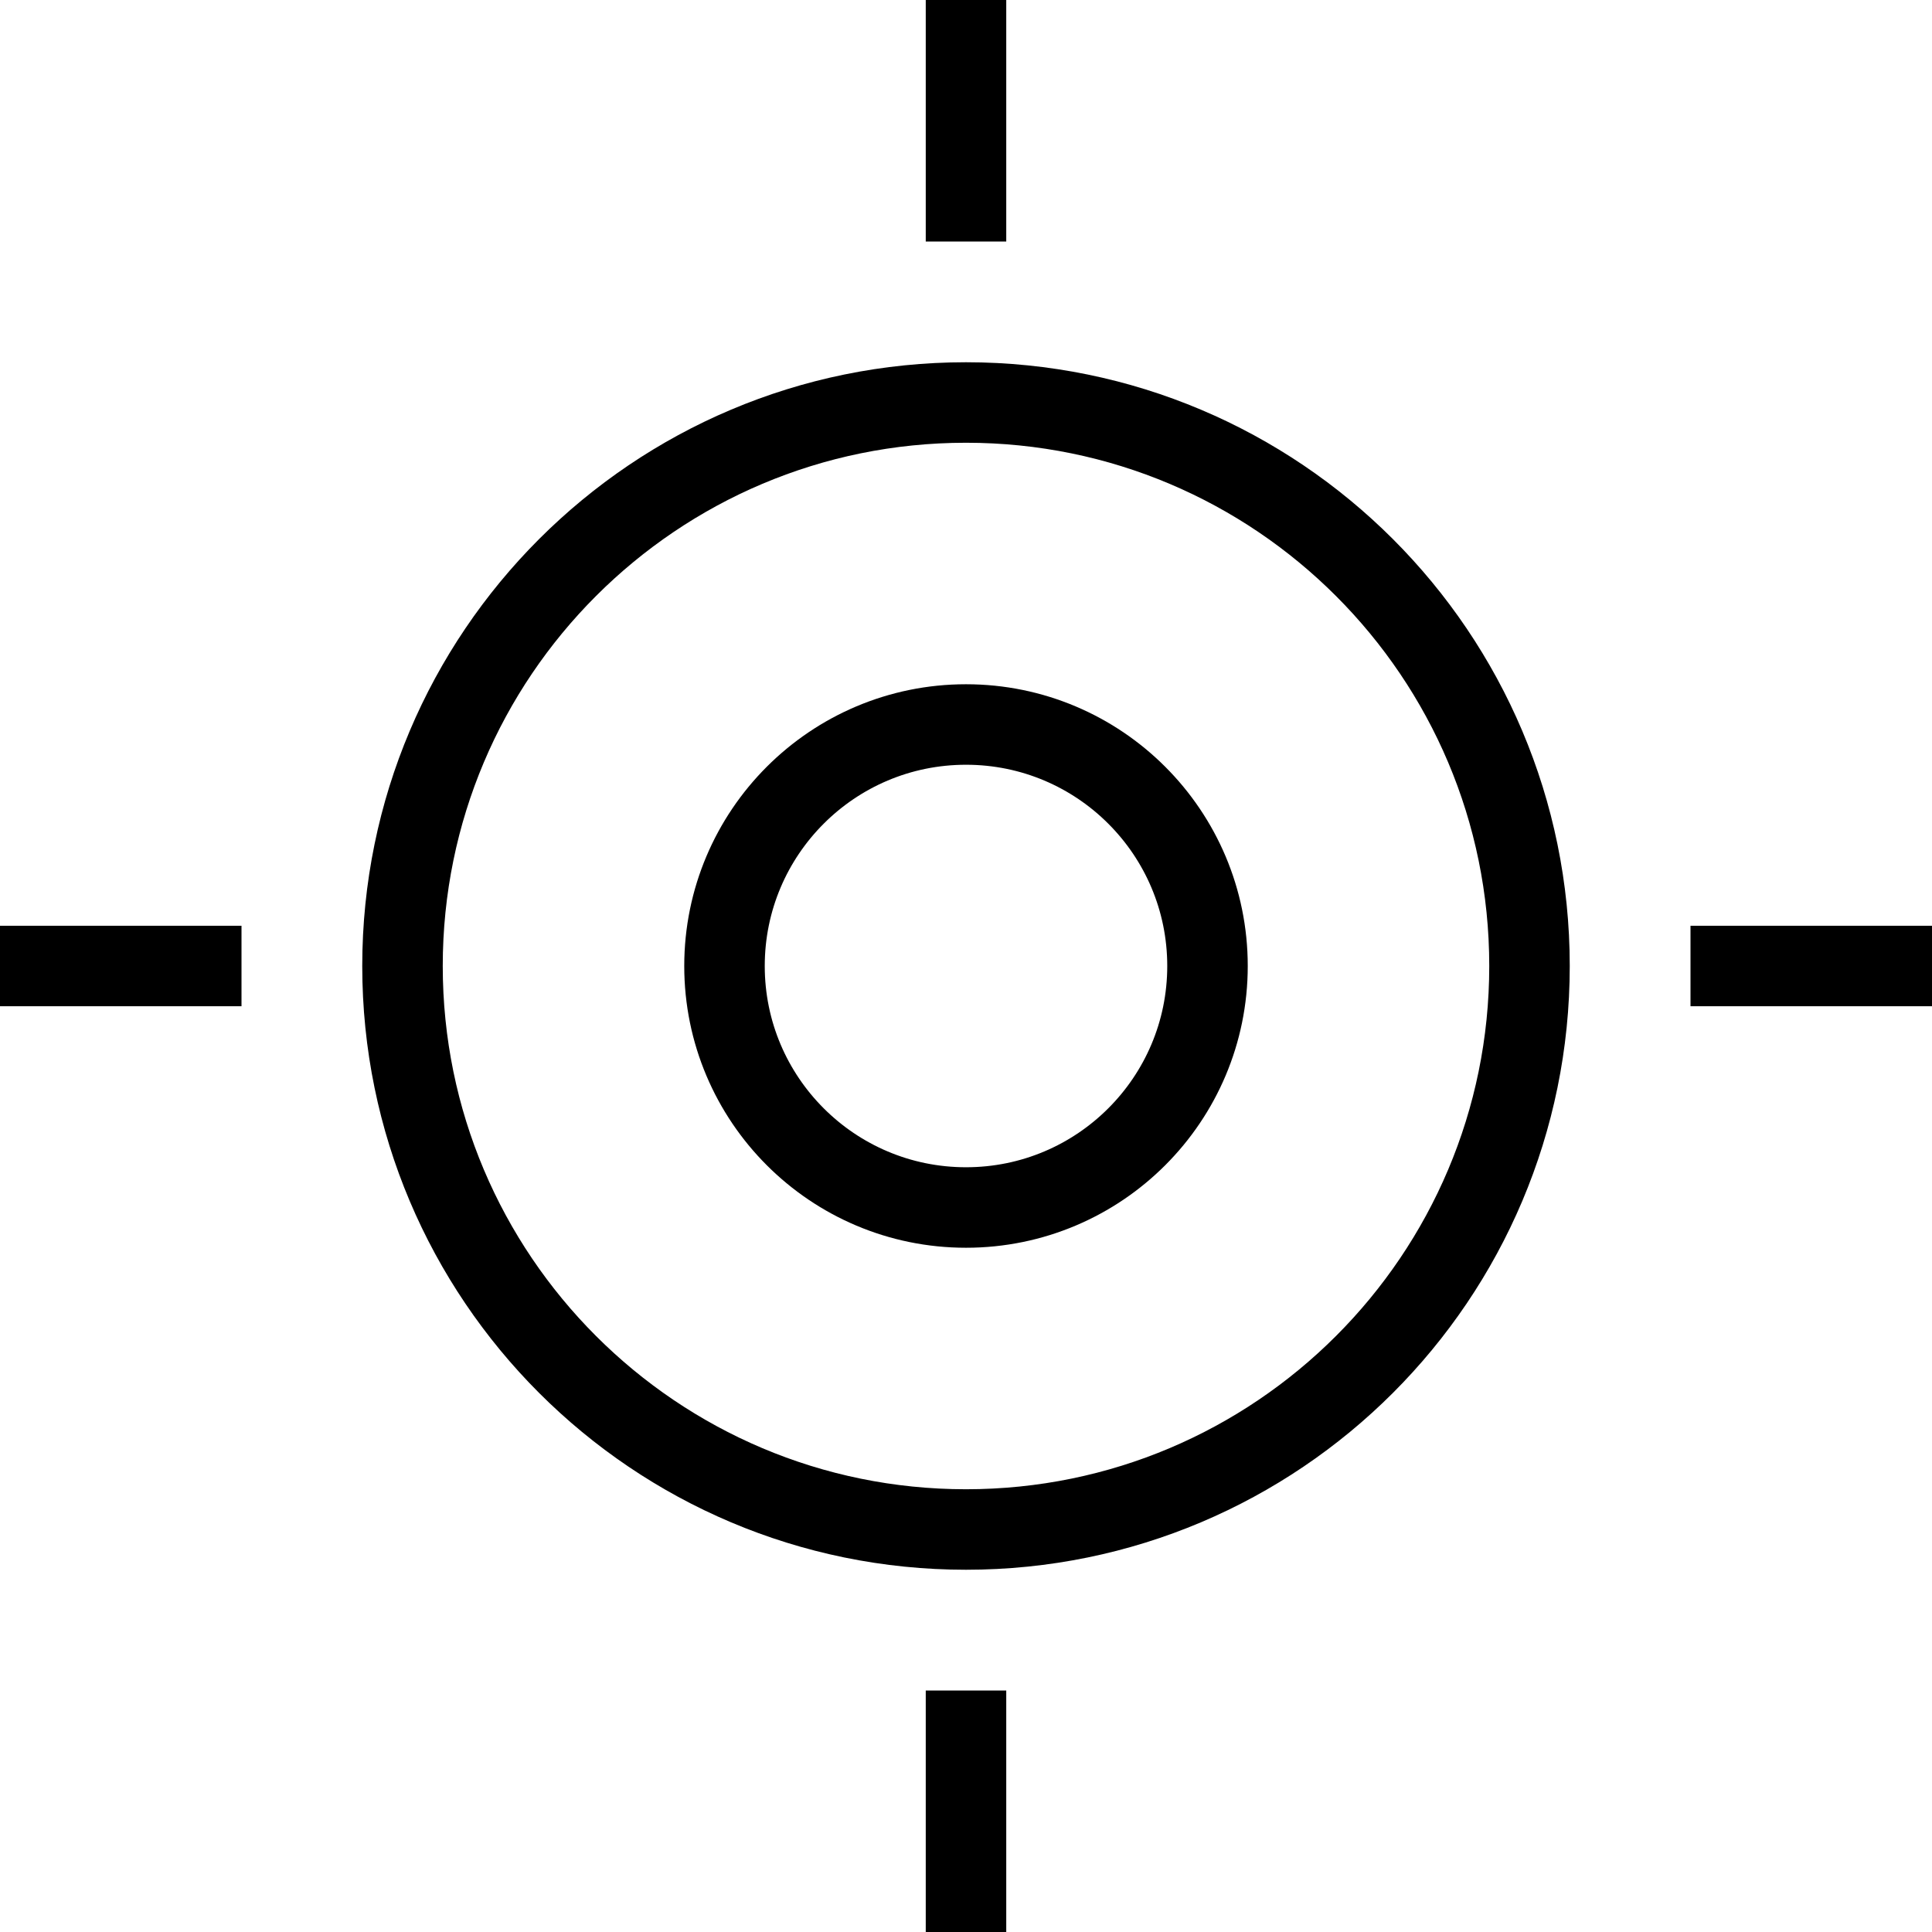
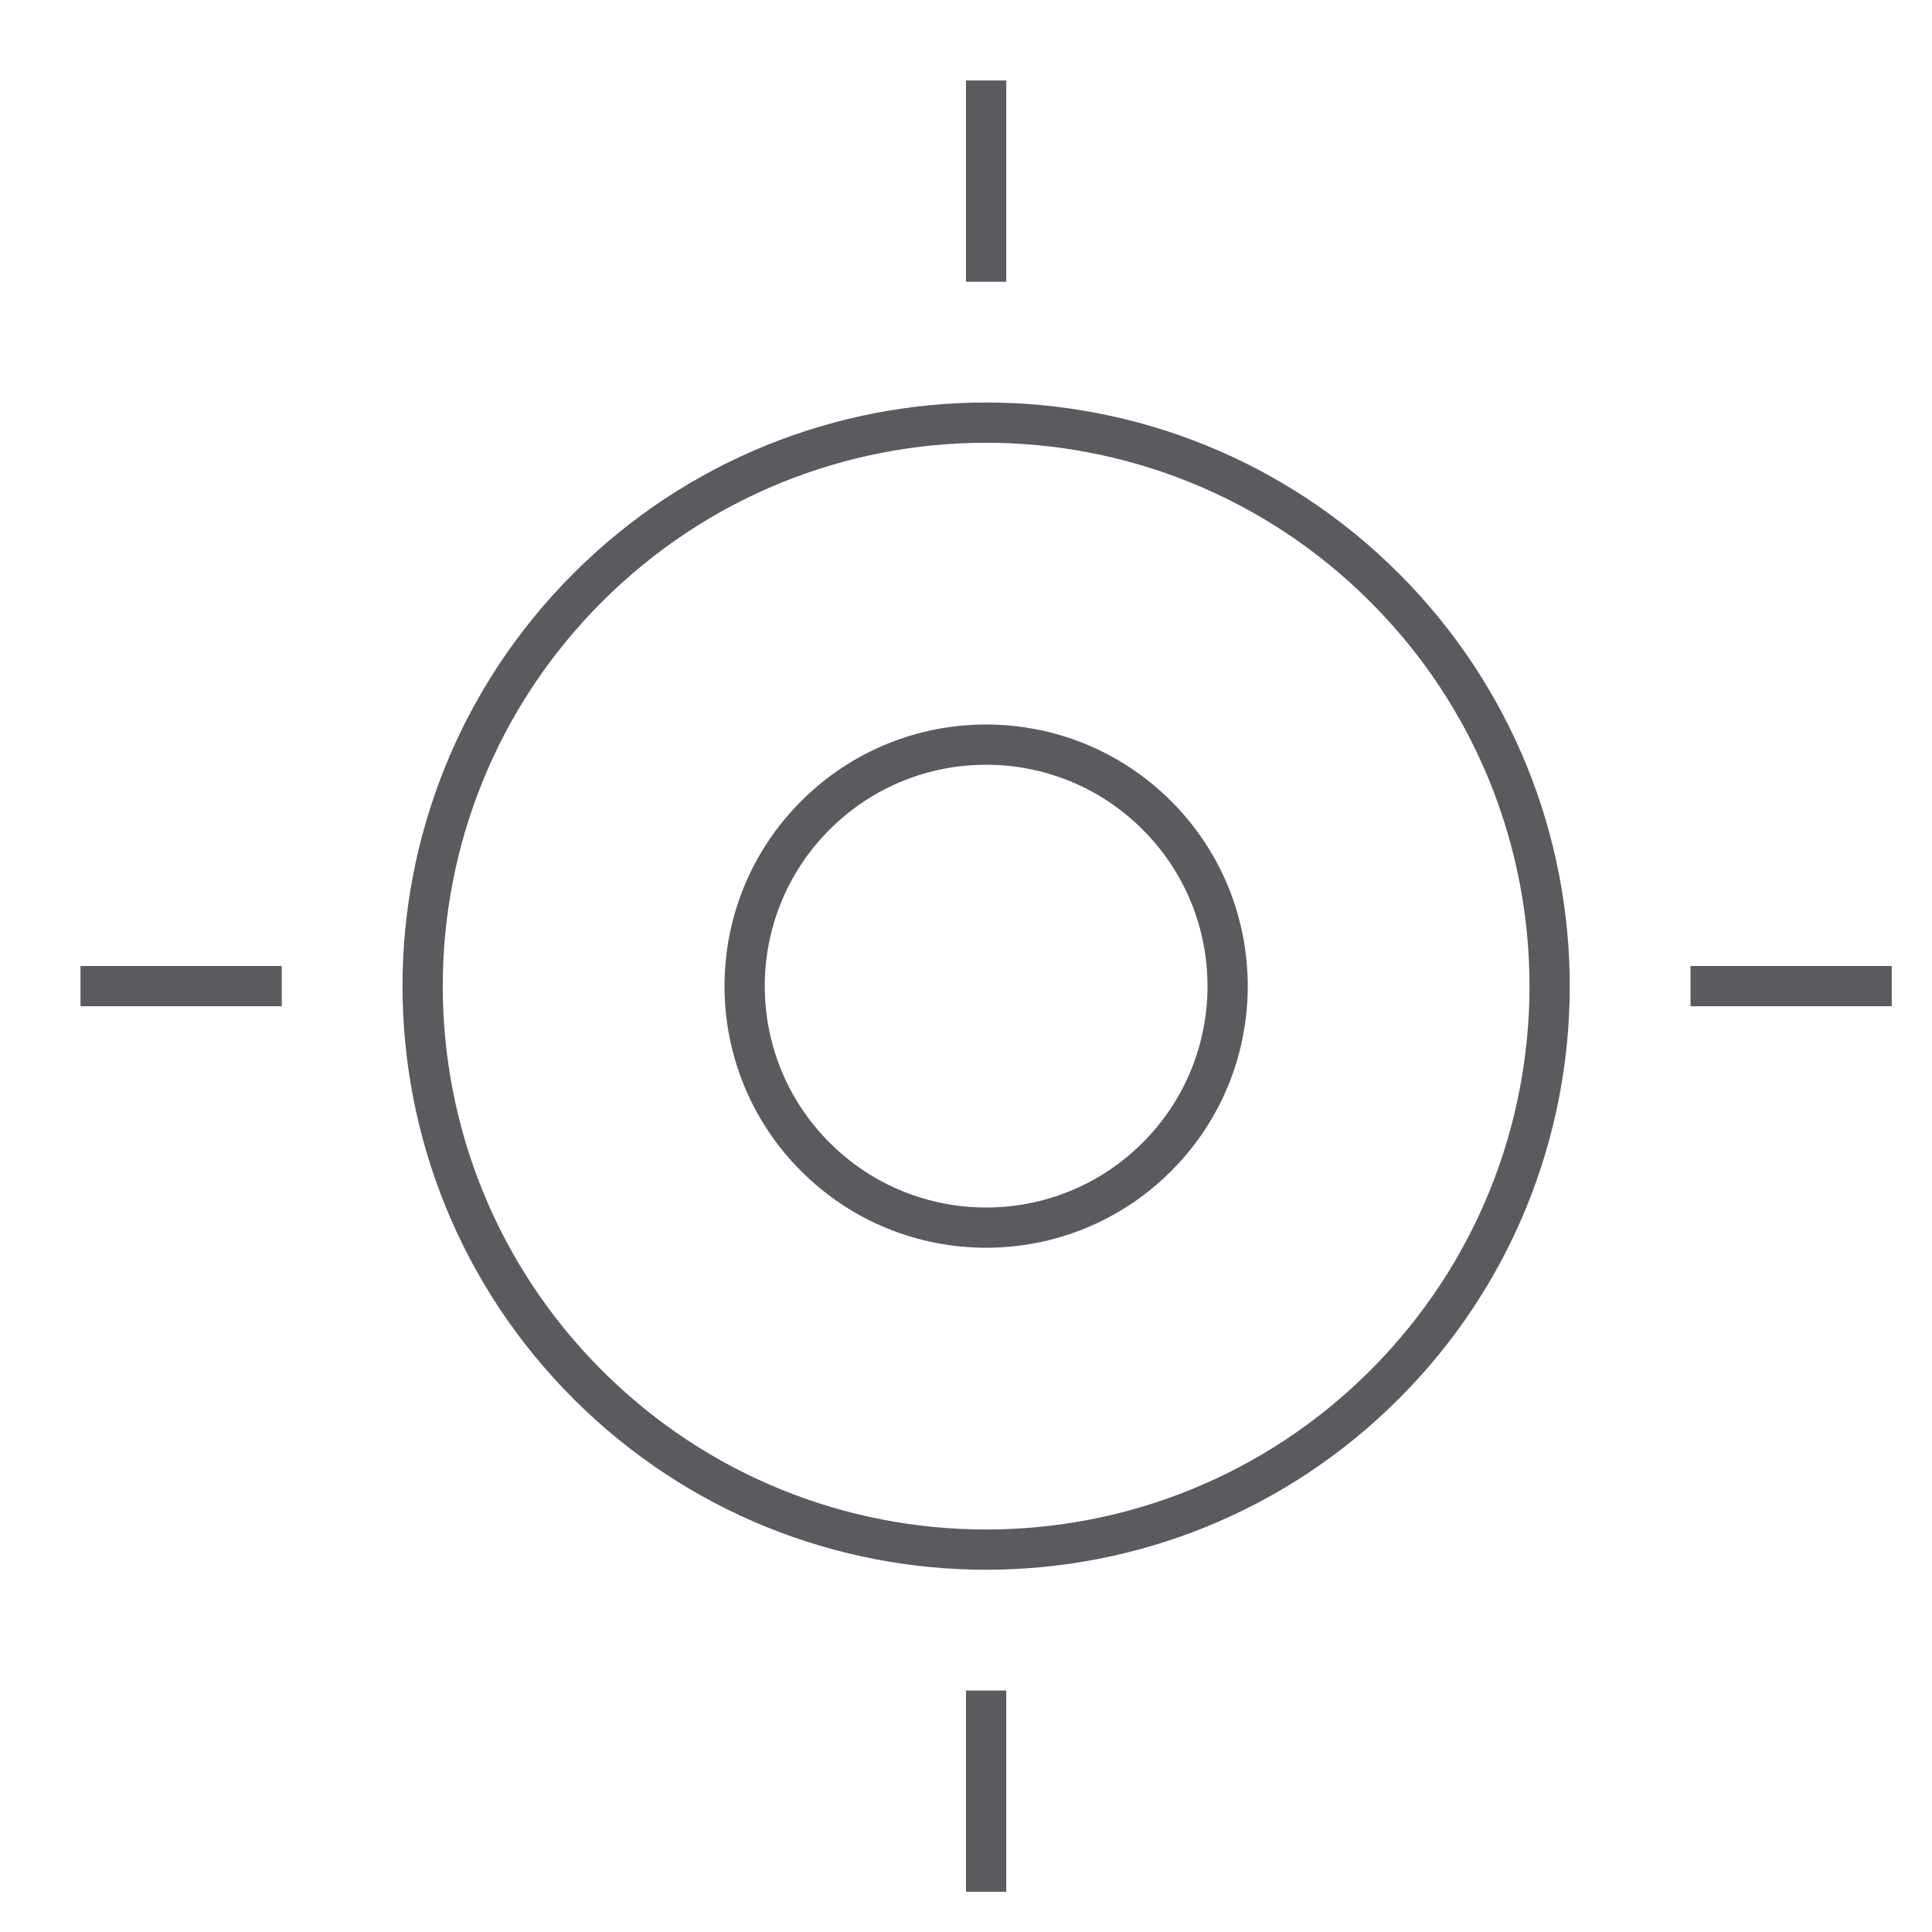
- <svg xmlns="http://www.w3.org/2000/svg" id="target" viewBox="0 0 48 48">
-   <line x1="24" y1="5" x2="24" y2="1" fill="none" stroke="currentColor" stroke-linecap="square" stroke-linejoin="round" stroke-width="2" />
-   <line x1="24" y1="47" x2="24" y2="43" fill="none" stroke="currentColor" stroke-linecap="square" stroke-linejoin="round" stroke-width="2" />
-   <line x1="1" y1="24" x2="5" y2="24" fill="none" stroke="currentColor" stroke-linecap="square" stroke-linejoin="round" stroke-width="2" />
-   <line x1="43" y1="24" x2="47" y2="24" fill="none" stroke="currentColor" stroke-linecap="square" stroke-linejoin="round" stroke-width="2" />
-   <circle cx="24" cy="24" r="14" fill="none" stroke="currentColor" stroke-linecap="square" stroke-linejoin="round" stroke-width="2" />
-   <circle cx="24" cy="24" r="6" fill="none" stroke="currentColor" stroke-linecap="square" stroke-linejoin="round" stroke-width="2" />
+ <svg xmlns="http://www.w3.org/2000/svg" viewBox="0 0 48 48">
+   <line x1="24.5" y1="6.5" x2="24.5" y2="2.5" fill="none" stroke="#5a5b5e" stroke-linecap="square" stroke-linejoin="round" />
+   <line x1="24.5" y1="46.5" x2="24.5" y2="42.5" fill="none" stroke="#5a5b5e" stroke-linecap="square" stroke-linejoin="round" />
+   <line x1="2.5" y1="24.5" x2="6.5" y2="24.5" fill="none" stroke="#5a5b5e" stroke-linecap="square" stroke-linejoin="round" />
+   <line x1="42.5" y1="24.5" x2="46.5" y2="24.5" fill="none" stroke="#5a5b5e" stroke-linecap="square" stroke-linejoin="round" />
+   <circle cx="24.5" cy="24.5" r="6" transform="translate(-10.148 24.5) rotate(-45)" fill="none" stroke="#5a5b5e" stroke-linecap="square" stroke-linejoin="round" />
+   <circle cx="24.5" cy="24.5" r="14" transform="translate(-10.148 24.5) rotate(-45)" fill="none" stroke="#5a5b5e" stroke-linecap="square" stroke-linejoin="round" />
</svg>
